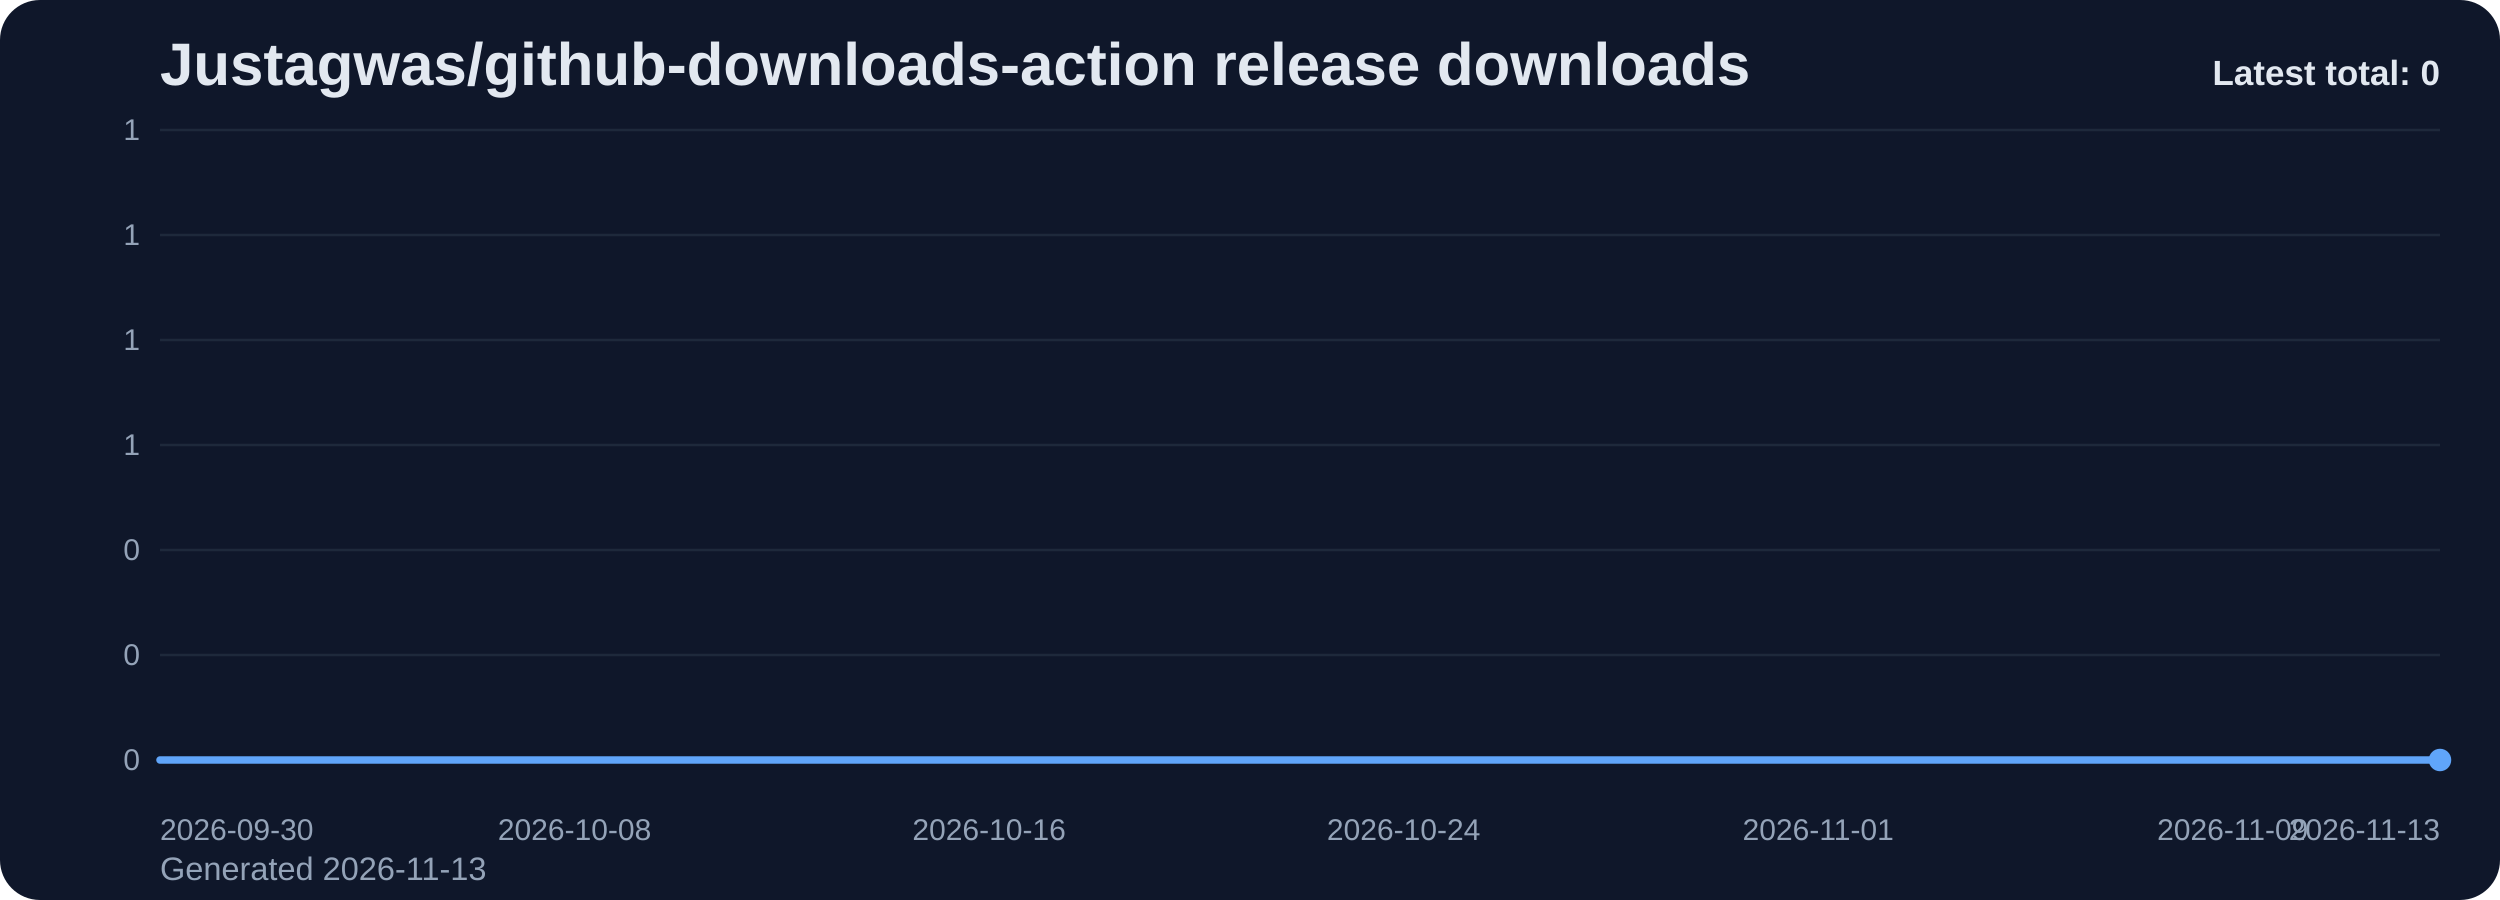
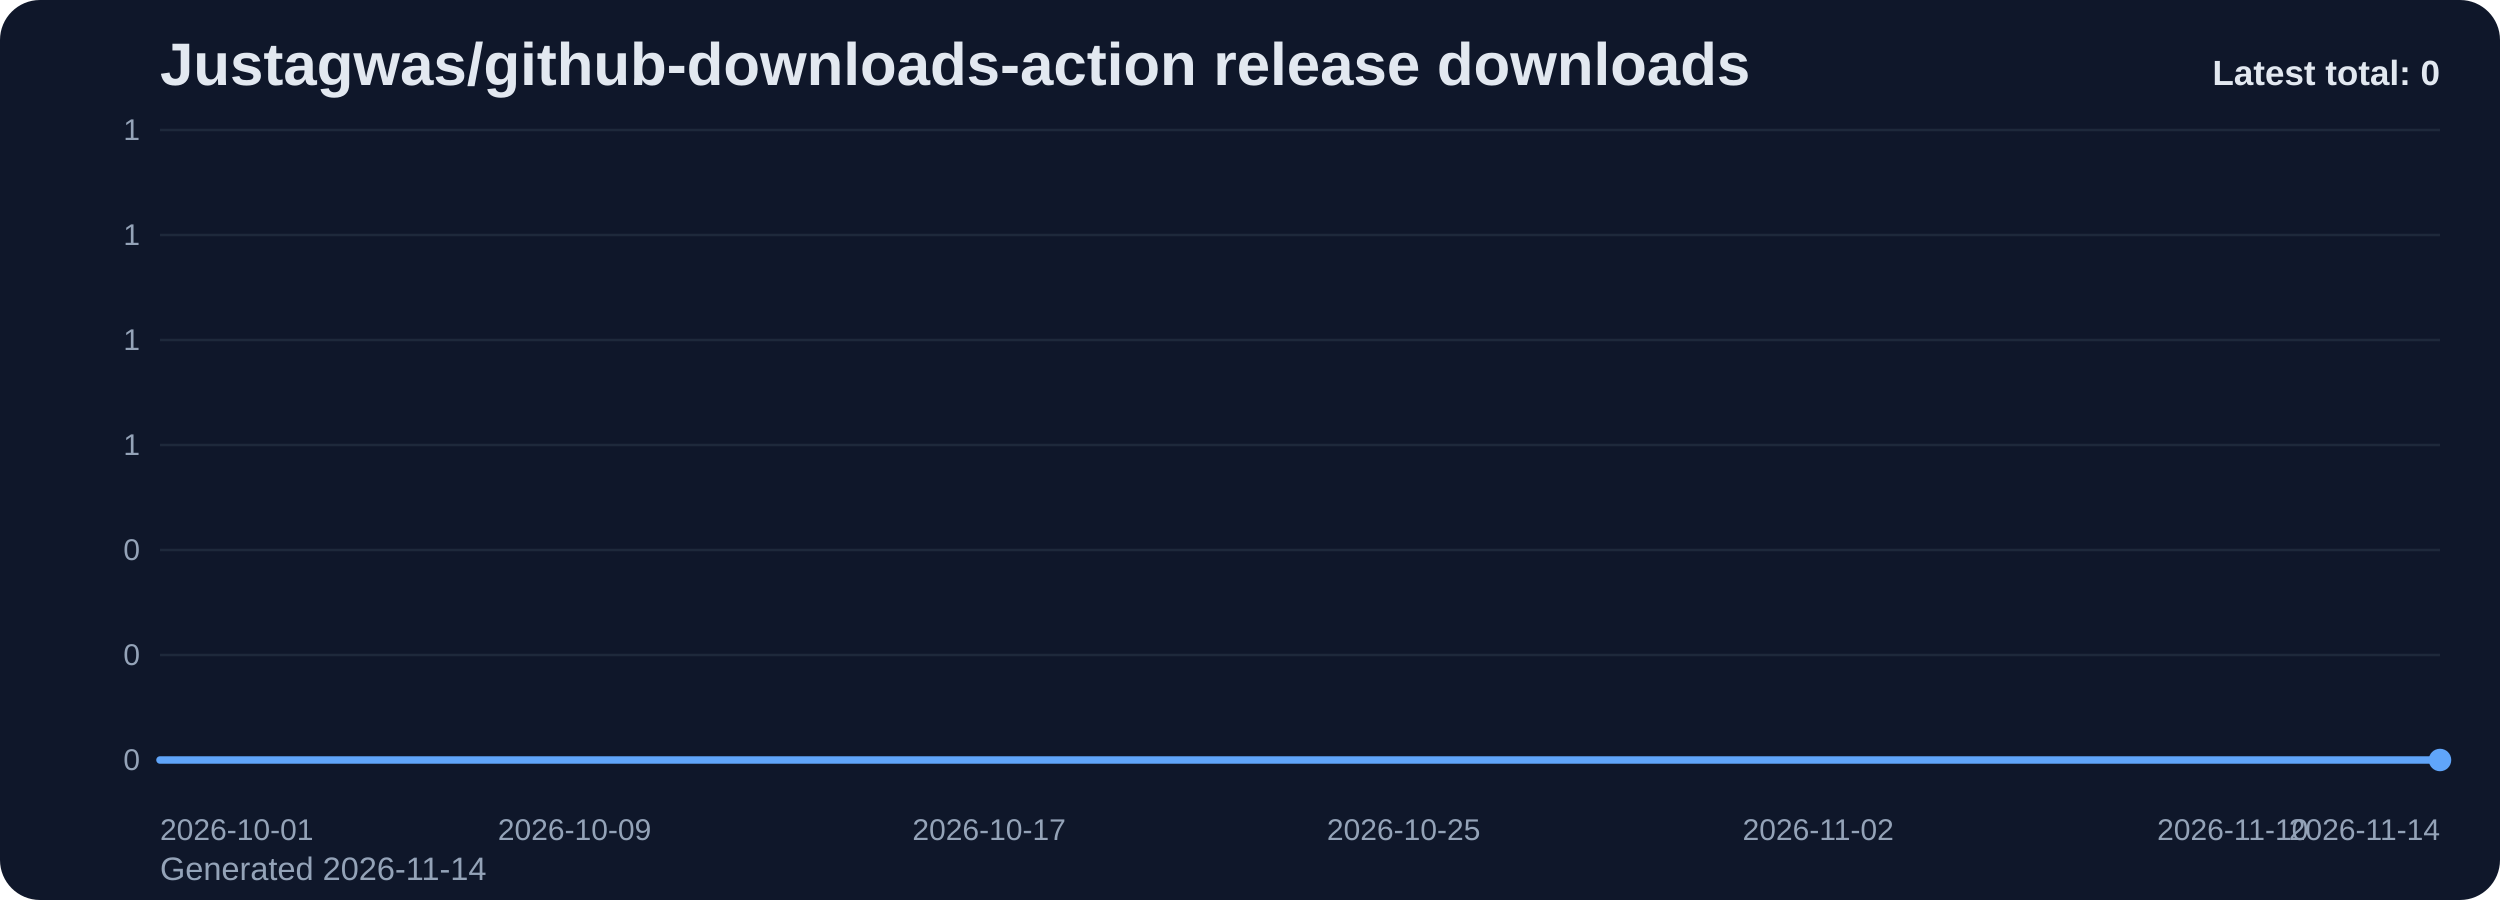
<svg xmlns="http://www.w3.org/2000/svg" viewBox="0 0 1000 360" role="img" aria-label="Justagwas/github-downloads-action release downloads chart">
  <defs>
    <linearGradient id="fill-total-trend-slate" x1="0" y1="0" x2="0" y2="1">
      <stop offset="0%" stop-color="#60a5fa" stop-opacity="0.32" />
      <stop offset="100%" stop-color="#60a5fa" stop-opacity="0.05" />
    </linearGradient>
    <style>
      .bg { fill: #0f172a; }
      .title { font: 700 24px Arial, sans-serif; fill: #e2e8f0; }
      .sub { font: 400 13px Arial, sans-serif; fill: #94a3b8; }
      .grid { stroke: #1e293b; stroke-width: 1; }
      .axis { font: 400 12px Arial, sans-serif; fill: #94a3b8; }
      .line { fill: none; stroke: #60a5fa; stroke-width: 3; stroke-linecap: round; stroke-linejoin: round; }
      .dot { fill: #60a5fa; }
      .value { font: 600 11px Arial, sans-serif; fill: #cbd5e1; }
      .latest { font: 700 14px Arial, sans-serif; fill: #e2e8f0; }
    </style>
  </defs>
  <rect class="bg" x="0" y="0" width="1000" height="360" rx="16" />
  <text class="title" x="64" y="34">Justagwas/github-downloads-action release downloads</text>
-   <text class="sub" x="64" y="352">Generated 2026-11-13</text>
+   <text class="sub" x="64" y="352">Generated 2026-11-14</text>
  <line x1="64" y1="52.00" x2="976" y2="52.00" class="grid" />
  <text x="56" y="56.00" text-anchor="end" class="axis">1</text>
  <line x1="64" y1="94.00" x2="976" y2="94.00" class="grid" />
  <text x="56" y="98.00" text-anchor="end" class="axis">1</text>
  <line x1="64" y1="136.00" x2="976" y2="136.00" class="grid" />
  <text x="56" y="140.00" text-anchor="end" class="axis">1</text>
  <line x1="64" y1="178.00" x2="976" y2="178.00" class="grid" />
  <text x="56" y="182.00" text-anchor="end" class="axis">1</text>
  <line x1="64" y1="220.00" x2="976" y2="220.00" class="grid" />
  <text x="56" y="224.00" text-anchor="end" class="axis">0</text>
  <line x1="64" y1="262.00" x2="976" y2="262.00" class="grid" />
  <text x="56" y="266.00" text-anchor="end" class="axis">0</text>
  <line x1="64" y1="304.00" x2="976" y2="304.00" class="grid" />
  <text x="56" y="308.00" text-anchor="end" class="axis">0</text>
  <path d="M 64.00 304 L 64.00 304.00 L 84.73 304.00 L 105.45 304.00 L 126.18 304.00 L 146.91 304.00 L 167.64 304.00 L 188.36 304.00 L 209.09 304.00 L 229.82 304.00 L 250.55 304.00 L 271.27 304.00 L 292.00 304.00 L 312.73 304.00 L 333.45 304.00 L 354.18 304.00 L 374.91 304.00 L 395.64 304.00 L 416.36 304.00 L 437.09 304.00 L 457.82 304.00 L 478.55 304.00 L 499.27 304.00 L 520.00 304.00 L 540.73 304.00 L 561.45 304.00 L 582.18 304.00 L 602.91 304.00 L 623.64 304.00 L 644.36 304.00 L 665.09 304.00 L 685.82 304.00 L 706.55 304.00 L 727.27 304.00 L 748.00 304.00 L 768.73 304.00 L 789.45 304.00 L 810.18 304.00 L 830.91 304.00 L 851.64 304.00 L 872.36 304.00 L 893.09 304.00 L 913.82 304.00 L 934.55 304.00 L 955.27 304.00 L 976.00 304.00 L 976.00 304 Z" fill="url(#fill-total-trend-slate)" />
  <polyline class="line" points="64.00,304.00 84.73,304.00 105.45,304.00 126.18,304.00 146.91,304.00 167.64,304.00 188.36,304.00 209.09,304.00 229.82,304.00 250.55,304.00 271.27,304.00 292.00,304.00 312.73,304.00 333.45,304.00 354.18,304.00 374.91,304.00 395.64,304.00 416.36,304.00 437.09,304.00 457.82,304.00 478.55,304.00 499.27,304.00 520.00,304.00 540.73,304.00 561.45,304.00 582.18,304.00 602.91,304.00 623.64,304.00 644.36,304.00 665.09,304.00 685.82,304.00 706.55,304.00 727.27,304.00 748.00,304.00 768.73,304.00 789.45,304.00 810.18,304.00 830.91,304.00 851.64,304.00 872.36,304.00 893.09,304.00 913.82,304.00 934.55,304.00 955.27,304.00 976.00,304.00" />
  <circle class="dot" cx="976.00" cy="304.00" r="4.5" />
-   <text class="axis" x="64.00" y="336" text-anchor="start">2026-09-30</text>
-   <text class="axis" x="229.82" y="336" text-anchor="middle">2026-10-08</text>
-   <text class="axis" x="395.64" y="336" text-anchor="middle">2026-10-16</text>
-   <text class="axis" x="561.45" y="336" text-anchor="middle">2026-10-24</text>
-   <text class="axis" x="727.27" y="336" text-anchor="middle">2026-11-01</text>
-   <text class="axis" x="893.09" y="336" text-anchor="middle">2026-11-09</text>
-   <text class="axis" x="976.00" y="336" text-anchor="end">2026-11-13</text>
+   <text class="axis" x="64.00" y="336" text-anchor="start">2026-10-01</text>
+   <text class="axis" x="229.82" y="336" text-anchor="middle">2026-10-09</text>
+   <text class="axis" x="395.64" y="336" text-anchor="middle">2026-10-17</text>
+   <text class="axis" x="561.45" y="336" text-anchor="middle">2026-10-25</text>
+   <text class="axis" x="727.27" y="336" text-anchor="middle">2026-11-02</text>
+   <text class="axis" x="893.09" y="336" text-anchor="middle">2026-11-10</text>
+   <text class="axis" x="976.00" y="336" text-anchor="end">2026-11-14</text>
  <text class="latest" x="976" y="34" text-anchor="end">Latest total: 0</text>
</svg>
